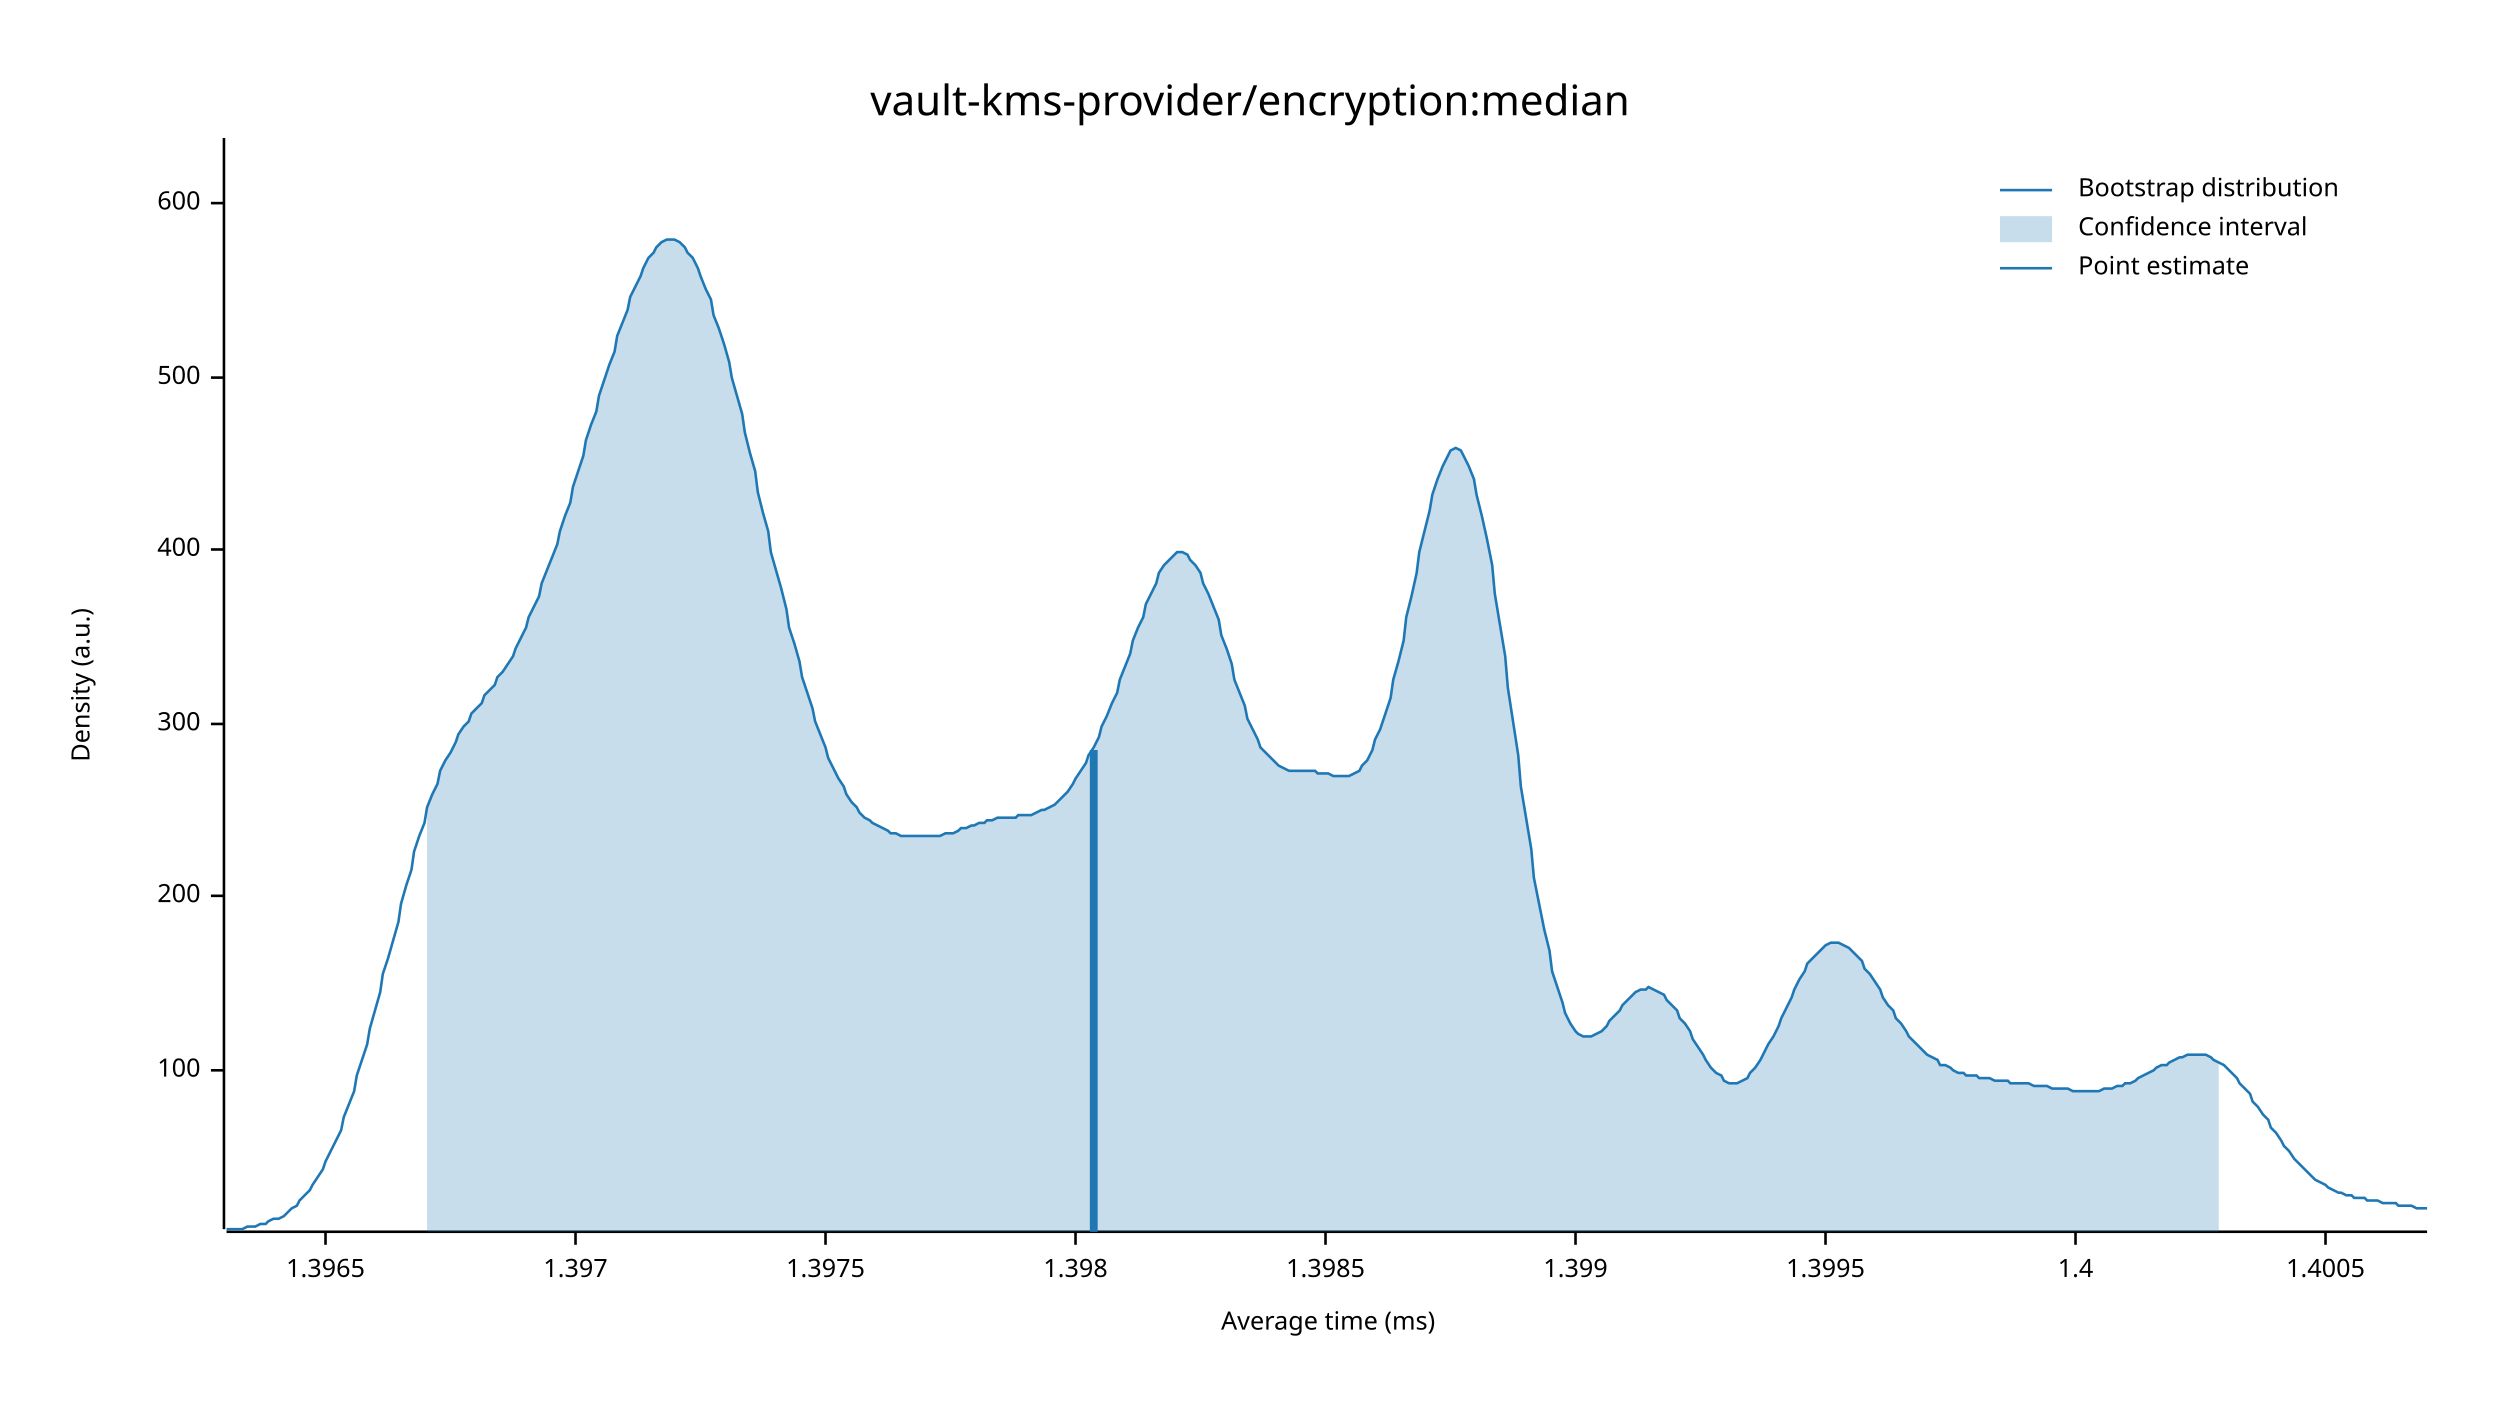
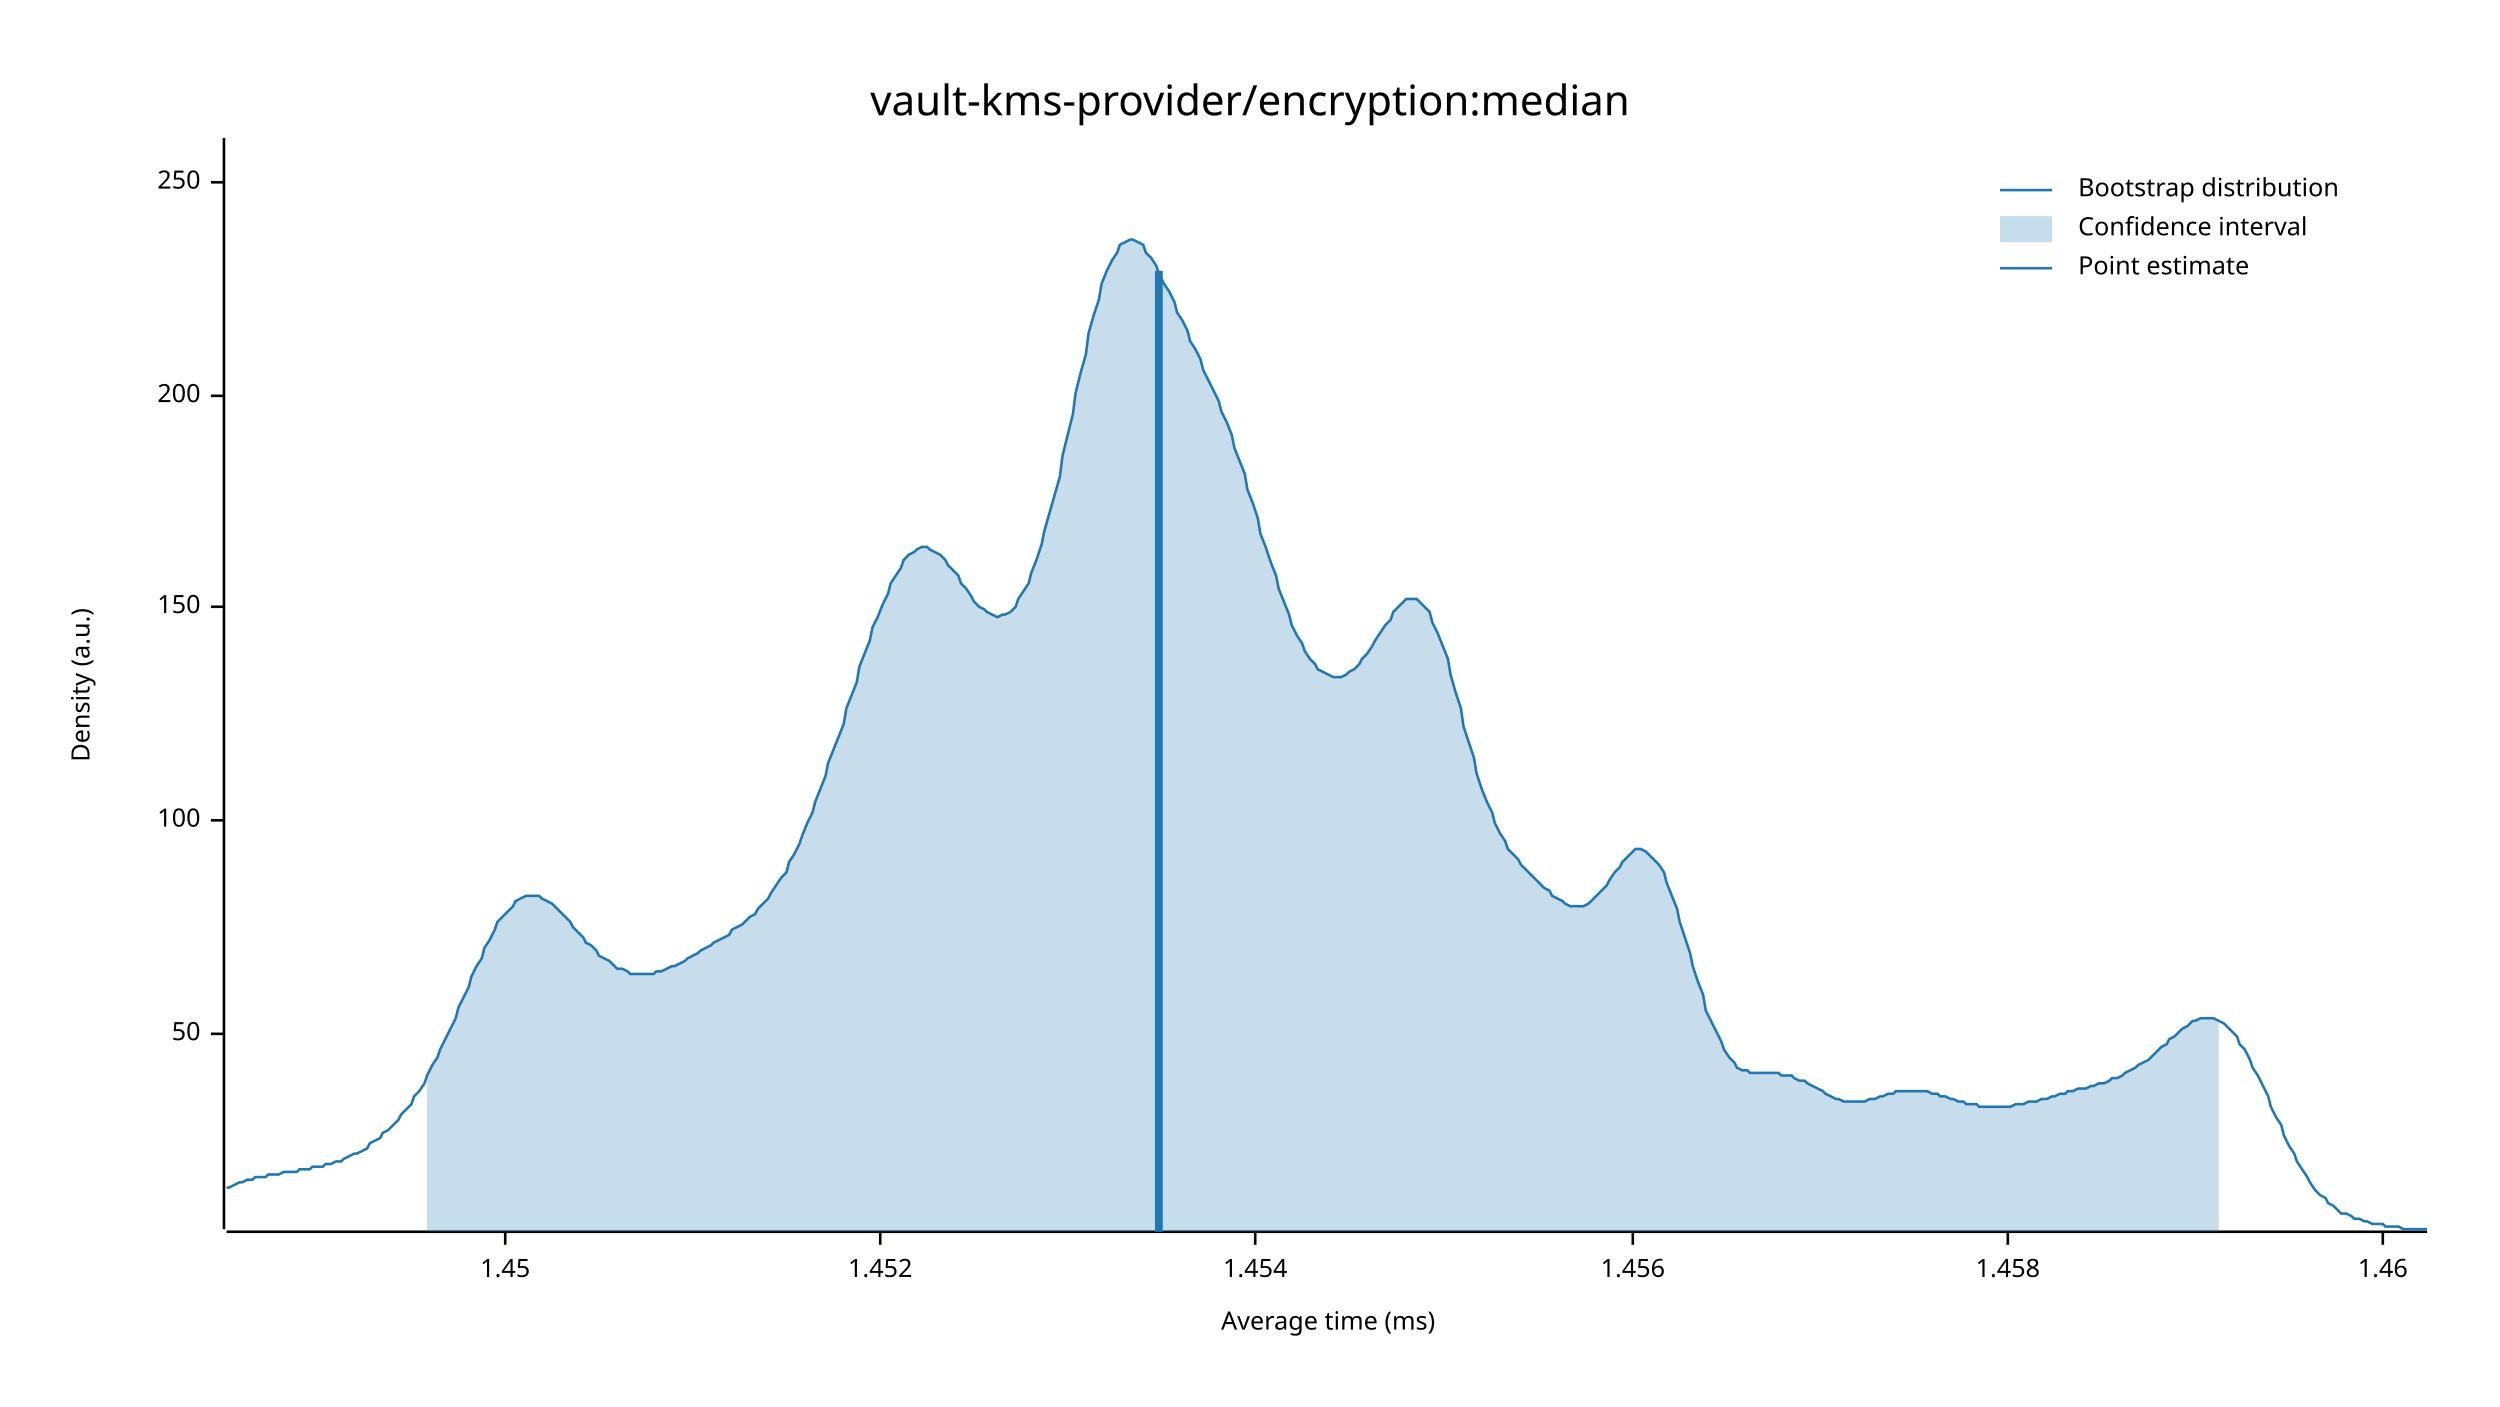
<svg xmlns="http://www.w3.org/2000/svg" width="960" height="540" viewBox="0 0 960 540">
  <text x="480" y="32" dy="0.76em" text-anchor="middle" font-family="sans-serif" font-size="16.129" opacity="1" fill="#000000">
vault-kms-provider/encryption:median
</text>
  <text x="27" y="263" dy="0.76em" text-anchor="middle" font-family="sans-serif" font-size="9.677" opacity="1" fill="#000000" transform="rotate(270, 27, 263)">
Density (a.u.)
</text>
  <text x="510" y="513" dy="-0.5ex" text-anchor="middle" font-family="sans-serif" font-size="9.677" opacity="1" fill="#000000">
Average time (ms)
</text>
  <polyline fill="none" opacity="1" stroke="#000000" stroke-width="1" points="86,53 86,472 " />
-   <text x="77" y="411" dy="0.5ex" text-anchor="end" font-family="sans-serif" font-size="9.677" opacity="1" fill="#000000">
+   <text x="77" y="397" dy="0.5ex" text-anchor="end" font-family="sans-serif" font-size="9.677" opacity="1" fill="#000000">
+ 50
+ </text>
+   <polyline fill="none" opacity="1" stroke="#000000" stroke-width="1" points="81,397 86,397 " />
+   <text x="77" y="315" dy="0.5ex" text-anchor="end" font-family="sans-serif" font-size="9.677" opacity="1" fill="#000000">
100
</text>
-   <polyline fill="none" opacity="1" stroke="#000000" stroke-width="1" points="81,411 86,411 " />
-   <text x="77" y="344" dy="0.5ex" text-anchor="end" font-family="sans-serif" font-size="9.677" opacity="1" fill="#000000">
+   <polyline fill="none" opacity="1" stroke="#000000" stroke-width="1" points="81,315 86,315 " />
+   <text x="77" y="233" dy="0.5ex" text-anchor="end" font-family="sans-serif" font-size="9.677" opacity="1" fill="#000000">
+ 150
+ </text>
+   <polyline fill="none" opacity="1" stroke="#000000" stroke-width="1" points="81,233 86,233 " />
+   <text x="77" y="152" dy="0.5ex" text-anchor="end" font-family="sans-serif" font-size="9.677" opacity="1" fill="#000000">
200
</text>
-   <polyline fill="none" opacity="1" stroke="#000000" stroke-width="1" points="81,344 86,344 " />
-   <text x="77" y="278" dy="0.5ex" text-anchor="end" font-family="sans-serif" font-size="9.677" opacity="1" fill="#000000">
- 300
+   <polyline fill="none" opacity="1" stroke="#000000" stroke-width="1" points="81,152 86,152 " />
+   <text x="77" y="70" dy="0.5ex" text-anchor="end" font-family="sans-serif" font-size="9.677" opacity="1" fill="#000000">
+ 250
</text>
-   <polyline fill="none" opacity="1" stroke="#000000" stroke-width="1" points="81,278 86,278 " />
-   <text x="77" y="211" dy="0.5ex" text-anchor="end" font-family="sans-serif" font-size="9.677" opacity="1" fill="#000000">
- 400
+   <polyline fill="none" opacity="1" stroke="#000000" stroke-width="1" points="81,70 86,70 " />
+   <polyline fill="none" opacity="1" stroke="#000000" stroke-width="1" points="87,473 932,473 " />
+   <text x="194" y="483" dy="0.76em" text-anchor="middle" font-family="sans-serif" font-size="9.677" opacity="1" fill="#000000">
+ 1.45
</text>
-   <polyline fill="none" opacity="1" stroke="#000000" stroke-width="1" points="81,211 86,211 " />
-   <text x="77" y="145" dy="0.5ex" text-anchor="end" font-family="sans-serif" font-size="9.677" opacity="1" fill="#000000">
- 500
+   <polyline fill="none" opacity="1" stroke="#000000" stroke-width="1" points="194,473 194,478 " />
+   <text x="338" y="483" dy="0.76em" text-anchor="middle" font-family="sans-serif" font-size="9.677" opacity="1" fill="#000000">
+ 1.452
</text>
-   <polyline fill="none" opacity="1" stroke="#000000" stroke-width="1" points="81,145 86,145 " />
-   <text x="77" y="78" dy="0.5ex" text-anchor="end" font-family="sans-serif" font-size="9.677" opacity="1" fill="#000000">
- 600
+   <polyline fill="none" opacity="1" stroke="#000000" stroke-width="1" points="338,473 338,478 " />
+   <text x="482" y="483" dy="0.76em" text-anchor="middle" font-family="sans-serif" font-size="9.677" opacity="1" fill="#000000">
+ 1.454
</text>
-   <polyline fill="none" opacity="1" stroke="#000000" stroke-width="1" points="81,78 86,78 " />
-   <polyline fill="none" opacity="1" stroke="#000000" stroke-width="1" points="87,473 932,473 " />
-   <text x="125" y="483" dy="0.76em" text-anchor="middle" font-family="sans-serif" font-size="9.677" opacity="1" fill="#000000">
- 1.3965
+   <polyline fill="none" opacity="1" stroke="#000000" stroke-width="1" points="482,473 482,478 " />
+   <text x="627" y="483" dy="0.76em" text-anchor="middle" font-family="sans-serif" font-size="9.677" opacity="1" fill="#000000">
+ 1.456
</text>
-   <polyline fill="none" opacity="1" stroke="#000000" stroke-width="1" points="125,473 125,478 " />
-   <text x="221" y="483" dy="0.76em" text-anchor="middle" font-family="sans-serif" font-size="9.677" opacity="1" fill="#000000">
- 1.397
+   <polyline fill="none" opacity="1" stroke="#000000" stroke-width="1" points="627,473 627,478 " />
+   <text x="771" y="483" dy="0.76em" text-anchor="middle" font-family="sans-serif" font-size="9.677" opacity="1" fill="#000000">
+ 1.458
</text>
-   <polyline fill="none" opacity="1" stroke="#000000" stroke-width="1" points="221,473 221,478 " />
-   <text x="317" y="483" dy="0.76em" text-anchor="middle" font-family="sans-serif" font-size="9.677" opacity="1" fill="#000000">
- 1.3975
+   <polyline fill="none" opacity="1" stroke="#000000" stroke-width="1" points="771,473 771,478 " />
+   <text x="915" y="483" dy="0.76em" text-anchor="middle" font-family="sans-serif" font-size="9.677" opacity="1" fill="#000000">
+ 1.46
</text>
-   <polyline fill="none" opacity="1" stroke="#000000" stroke-width="1" points="317,473 317,478 " />
-   <text x="413" y="483" dy="0.76em" text-anchor="middle" font-family="sans-serif" font-size="9.677" opacity="1" fill="#000000">
- 1.398
- </text>
-   <polyline fill="none" opacity="1" stroke="#000000" stroke-width="1" points="413,473 413,478 " />
-   <text x="509" y="483" dy="0.76em" text-anchor="middle" font-family="sans-serif" font-size="9.677" opacity="1" fill="#000000">
- 1.3985
- </text>
-   <polyline fill="none" opacity="1" stroke="#000000" stroke-width="1" points="509,473 509,478 " />
-   <text x="605" y="483" dy="0.76em" text-anchor="middle" font-family="sans-serif" font-size="9.677" opacity="1" fill="#000000">
- 1.399
- </text>
-   <polyline fill="none" opacity="1" stroke="#000000" stroke-width="1" points="605,473 605,478 " />
-   <text x="701" y="483" dy="0.76em" text-anchor="middle" font-family="sans-serif" font-size="9.677" opacity="1" fill="#000000">
- 1.3995
- </text>
-   <polyline fill="none" opacity="1" stroke="#000000" stroke-width="1" points="701,473 701,478 " />
-   <text x="797" y="483" dy="0.76em" text-anchor="middle" font-family="sans-serif" font-size="9.677" opacity="1" fill="#000000">
- 1.4
- </text>
-   <polyline fill="none" opacity="1" stroke="#000000" stroke-width="1" points="797,473 797,478 " />
-   <text x="893" y="483" dy="0.76em" text-anchor="middle" font-family="sans-serif" font-size="9.677" opacity="1" fill="#000000">
- 1.4005
- </text>
-   <polyline fill="none" opacity="1" stroke="#000000" stroke-width="1" points="893,473 893,478 " />
-   <polyline fill="none" opacity="1" stroke="#1F78B4" stroke-width="1" points="87,472 88,472 90,472 92,472 93,472 95,471 97,471 98,471 100,470 102,470 103,469 105,468 107,468 109,467 110,466 112,464 114,463 115,461 117,459 119,457 120,455 122,452 124,449 125,446 127,442 129,438 131,434 132,429 134,424 136,419 137,413 139,407 141,401 142,395 144,388 146,381 147,374 149,368 151,361 153,354 154,347 156,340 158,334 159,327 161,321 163,316 164,310 166,305 168,301 169,296 171,292 173,289 175,285 176,282 178,279 180,277 181,274 183,272 185,270 186,267 188,265 190,263 191,260 193,258 195,255 197,252 198,249 200,245 202,241 203,237 205,233 207,229 208,224 210,219 212,214 214,209 215,204 217,198 219,193 220,187 222,181 224,175 225,169 227,163 229,158 230,152 232,146 234,140 236,135 237,129 239,124 241,119 242,114 244,110 246,106 247,103 249,99 251,97 252,95 254,93 256,92 258,92 259,92 261,93 263,95 264,97 266,99 268,103 269,106 271,111 273,115 274,121 276,126 278,132 280,139 281,145 283,152 285,159 286,166 288,174 290,181 291,189 293,197 295,204 296,212 298,219 300,226 302,234 303,241 305,247 307,254 308,260 310,266 312,272 313,277 315,282 317,287 318,291 320,295 322,299 324,302 325,305 327,308 329,310 330,312 332,314 334,315 335,316 337,317 339,318 341,319 342,320 344,320 346,321 347,321 349,321 351,321 352,321 354,321 356,321 357,321 359,321 361,321 363,320 364,320 366,320 368,319 369,318 371,318 373,317 374,317 376,316 378,316 379,315 381,315 383,314 385,314 386,314 388,314 390,314 391,313 393,313 395,313 396,313 398,312 400,311 401,311 403,310 405,309 407,307 408,306 410,304 412,301 413,299 415,296 417,293 418,290 420,287 422,283 423,279 425,275 427,270 429,266 430,261 432,256 434,251 435,246 437,241 439,237 440,232 442,228 444,224 445,220 447,217 449,215 451,213 452,212 454,212 456,213 457,215 459,217 461,220 462,224 464,228 466,233 468,238 469,244 471,249 473,255 474,261 476,266 478,271 479,276 481,280 483,284 484,287 486,289 488,291 490,293 491,294 493,295 495,296 496,296 498,296 500,296 501,296 503,296 505,296 506,297 508,297 510,297 512,298 513,298 515,298 517,298 518,298 520,297 522,296 523,294 525,292 527,288 528,284 530,280 532,274 534,268 535,261 537,254 539,246 540,237 542,229 544,220 545,212 547,204 549,196 550,190 552,184 554,179 556,175 557,173 559,172 561,173 562,175 564,179 566,184 567,190 569,198 571,207 573,217 574,228 576,240 578,252 579,264 581,277 583,290 584,302 586,314 588,326 589,337 591,347 593,357 595,365 596,373 598,379 600,385 601,389 603,393 605,396 606,397 608,398 610,398 611,398 613,397 615,396 617,394 618,392 620,390 622,388 623,386 625,384 627,382 628,381 630,380 632,380 633,379 635,380 637,381 639,382 640,384 642,386 644,388 645,391 647,393 649,396 650,399 652,402 654,405 655,407 657,410 659,412 661,413 662,415 664,416 666,416 667,416 669,415 671,414 672,412 674,410 676,407 677,405 679,401 681,398 683,394 684,391 686,387 688,383 689,380 691,376 693,373 694,370 696,368 698,366 700,364 701,363 703,362 705,362 706,362 708,363 710,364 711,365 713,367 715,369 716,372 718,374 720,377 722,380 723,383 725,386 727,388 728,391 730,393 732,396 733,398 735,400 737,402 738,403 740,405 742,406 744,407 745,409 747,409 749,410 750,411 752,412 754,412 755,413 757,413 759,413 760,414 762,414 764,414 766,415 767,415 769,415 771,415 772,416 774,416 776,416 777,416 779,416 781,417 782,417 784,417 786,417 788,418 789,418 791,418 793,418 794,418 796,419 798,419 799,419 801,419 803,419 804,419 806,419 808,418 810,418 811,418 813,417 815,417 816,416 818,416 820,415 821,414 823,413 825,412 827,411 828,410 830,409 832,409 833,408 835,407 837,406 838,406 840,405 842,405 843,405 845,405 847,405 849,406 850,407 852,408 854,409 855,410 857,412 859,414 860,416 862,418 864,420 865,423 867,425 869,428 871,430 872,433 874,435 876,438 877,440 879,442 881,445 882,446 884,448 886,450 887,451 889,453 891,454 893,455 894,456 896,457 898,458 899,458 901,459 903,459 904,460 906,460 908,460 909,461 911,461 913,461 915,462 916,462 918,462 920,462 921,463 923,463 925,463 926,463 928,464 930,464 932,464 " />
-   <polygon opacity="0.25" fill="#1F78B4" points="164,310 166,305 168,301 169,296 171,292 173,289 175,285 176,282 178,279 180,277 181,274 183,272 185,270 186,267 188,265 190,263 191,260 193,258 195,255 197,252 198,249 200,245 202,241 203,237 205,233 207,229 208,224 210,219 212,214 214,209 215,204 217,198 219,193 220,187 222,181 224,175 225,169 227,163 229,158 230,152 232,146 234,140 236,135 237,129 239,124 241,119 242,114 244,110 246,106 247,103 249,99 251,97 252,95 254,93 256,92 258,92 259,92 261,93 263,95 264,97 266,99 268,103 269,106 271,111 273,115 274,121 276,126 278,132 280,139 281,145 283,152 285,159 286,166 288,174 290,181 291,189 293,197 295,204 296,212 298,219 300,226 302,234 303,241 305,247 307,254 308,260 310,266 312,272 313,277 315,282 317,287 318,291 320,295 322,299 324,302 325,305 327,308 329,310 330,312 332,314 334,315 335,316 337,317 339,318 341,319 342,320 344,320 346,321 347,321 349,321 351,321 352,321 354,321 356,321 357,321 359,321 361,321 363,320 364,320 366,320 368,319 369,318 371,318 373,317 374,317 376,316 378,316 379,315 381,315 383,314 385,314 386,314 388,314 390,314 391,313 393,313 395,313 396,313 398,312 400,311 401,311 403,310 405,309 407,307 408,306 410,304 412,301 413,299 415,296 417,293 418,290 420,287 422,283 423,279 425,275 427,270 429,266 430,261 432,256 434,251 435,246 437,241 439,237 440,232 442,228 444,224 445,220 447,217 449,215 451,213 452,212 454,212 456,213 457,215 459,217 461,220 462,224 464,228 466,233 468,238 469,244 471,249 473,255 474,261 476,266 478,271 479,276 481,280 483,284 484,287 486,289 488,291 490,293 491,294 493,295 495,296 496,296 498,296 500,296 501,296 503,296 505,296 506,297 508,297 510,297 512,298 513,298 515,298 517,298 518,298 520,297 522,296 523,294 525,292 527,288 528,284 530,280 532,274 534,268 535,261 537,254 539,246 540,237 542,229 544,220 545,212 547,204 549,196 550,190 552,184 554,179 556,175 557,173 559,172 561,173 562,175 564,179 566,184 567,190 569,198 571,207 573,217 574,228 576,240 578,252 579,264 581,277 583,290 584,302 586,314 588,326 589,337 591,347 593,357 595,365 596,373 598,379 600,385 601,389 603,393 605,396 606,397 608,398 610,398 611,398 613,397 615,396 617,394 618,392 620,390 622,388 623,386 625,384 627,382 628,381 630,380 632,380 633,379 635,380 637,381 639,382 640,384 642,386 644,388 645,391 647,393 649,396 650,399 652,402 654,405 655,407 657,410 659,412 661,413 662,415 664,416 666,416 667,416 669,415 671,414 672,412 674,410 676,407 677,405 679,401 681,398 683,394 684,391 686,387 688,383 689,380 691,376 693,373 694,370 696,368 698,366 700,364 701,363 703,362 705,362 706,362 708,363 710,364 711,365 713,367 715,369 716,372 718,374 720,377 722,380 723,383 725,386 727,388 728,391 730,393 732,396 733,398 735,400 737,402 738,403 740,405 742,406 744,407 745,409 747,409 749,410 750,411 752,412 754,412 755,413 757,413 759,413 760,414 762,414 764,414 766,415 767,415 769,415 771,415 772,416 774,416 776,416 777,416 779,416 781,417 782,417 784,417 786,417 788,418 789,418 791,418 793,418 794,418 796,419 798,419 799,419 801,419 803,419 804,419 806,419 808,418 810,418 811,418 813,417 815,417 816,416 818,416 820,415 821,414 823,413 825,412 827,411 828,410 830,409 832,409 833,408 835,407 837,406 838,406 840,405 842,405 843,405 845,405 847,405 849,406 850,407 852,408 852,473 164,473 " />
-   <polyline fill="none" opacity="1" stroke="#1F78B4" stroke-width="3" points="420,473 420,288 " />
+   <polyline fill="none" opacity="1" stroke="#000000" stroke-width="1" points="915,473 915,478 " />
+   <polyline fill="none" opacity="1" stroke="#1F78B4" stroke-width="1" points="87,456 88,456 90,455 92,454 93,454 95,453 97,453 98,452 100,452 102,452 103,451 105,451 107,451 109,450 110,450 112,450 114,450 115,449 117,449 119,449 120,448 122,448 124,448 125,447 127,447 129,446 131,446 132,445 134,444 136,443 137,443 139,442 141,441 142,439 144,438 146,437 147,435 149,434 151,432 153,430 154,428 156,426 158,424 159,421 161,419 163,416 164,413 166,409 168,406 169,403 171,399 173,395 175,391 176,387 178,383 180,379 181,375 183,371 185,368 186,364 188,361 190,357 191,354 193,352 195,350 197,348 198,346 200,345 202,344 203,344 205,344 207,344 208,345 210,346 212,347 214,349 215,350 217,352 219,354 220,356 222,358 224,360 225,362 227,363 229,365 230,367 232,368 234,369 236,371 237,372 239,372 241,373 242,374 244,374 246,374 247,374 249,374 251,374 252,373 254,373 256,372 258,371 259,371 261,370 263,369 264,368 266,367 268,366 269,365 271,364 273,363 274,362 276,361 278,360 280,359 281,357 283,356 285,355 286,354 288,352 290,351 291,349 293,347 295,345 296,343 298,340 300,337 302,335 303,331 305,328 307,324 308,321 310,316 312,312 313,308 315,303 317,298 318,293 320,288 322,283 324,278 325,272 327,267 329,262 330,256 332,251 334,246 335,241 337,237 339,232 341,228 342,224 344,221 346,218 347,215 349,213 351,212 352,211 354,210 356,210 357,211 359,212 361,213 363,215 364,217 366,219 368,221 369,224 371,226 373,229 374,231 376,233 378,234 379,235 381,236 383,237 385,236 386,236 388,235 390,233 391,230 393,227 395,224 396,220 398,215 400,209 401,204 403,197 405,190 407,183 408,175 410,167 412,159 413,151 415,143 417,136 418,128 420,121 422,115 423,109 425,104 427,100 429,97 430,94 432,93 434,92 435,92 437,93 439,94 440,97 442,99 444,102 445,105 447,109 449,112 451,116 452,120 454,123 456,127 457,131 459,134 461,138 462,142 464,146 466,150 468,154 469,158 471,162 473,167 474,172 476,177 478,182 479,188 481,193 483,199 484,205 486,210 488,216 490,221 491,226 493,231 495,236 496,240 498,244 500,247 501,250 503,253 505,255 506,257 508,258 510,259 512,260 513,260 515,260 517,259 518,258 520,257 522,255 523,253 525,251 527,248 528,246 530,243 532,240 534,238 535,235 537,233 539,231 540,230 542,230 544,230 545,231 547,233 549,235 550,239 552,243 554,248 556,253 557,259 559,266 561,272 562,279 564,285 566,291 567,297 569,303 571,308 573,312 574,316 576,320 578,323 579,326 581,328 583,330 584,332 586,334 588,336 589,337 591,339 593,341 595,342 596,344 598,345 600,346 601,347 603,348 605,348 606,348 608,348 610,347 611,346 613,344 615,342 617,340 618,338 620,335 622,333 623,331 625,329 627,327 628,326 630,326 632,327 633,328 635,330 637,332 639,335 640,339 642,344 644,349 645,354 647,360 649,366 650,371 652,377 654,382 655,388 657,392 659,396 661,400 662,403 664,406 666,408 667,410 669,411 671,411 672,412 674,412 676,412 677,412 679,412 681,412 683,412 684,413 686,413 688,413 689,414 691,415 693,415 694,416 696,417 698,418 700,419 701,420 703,421 705,422 706,422 708,423 710,423 711,423 713,423 715,423 716,423 718,422 720,422 722,421 723,421 725,420 727,420 728,419 730,419 732,419 733,419 735,419 737,419 738,419 740,419 742,420 744,420 745,421 747,421 749,422 750,422 752,423 754,423 755,424 757,424 759,424 760,425 762,425 764,425 766,425 767,425 769,425 771,425 772,425 774,424 776,424 777,424 779,423 781,423 782,423 784,422 786,422 788,421 789,421 791,420 793,420 794,419 796,419 798,418 799,418 801,418 803,417 804,417 806,416 808,416 810,415 811,414 813,414 815,413 816,412 818,411 820,410 821,409 823,408 825,407 827,405 828,404 830,402 832,401 833,399 835,398 837,396 838,395 840,394 842,392 843,392 845,391 847,391 849,391 850,391 852,392 854,393 855,394 857,396 859,398 860,401 862,403 864,407 865,410 867,413 869,417 871,421 872,425 874,429 876,432 877,436 879,440 881,443 882,446 884,449 886,452 887,454 889,457 891,459 893,460 894,462 896,463 898,465 899,466 901,466 903,467 904,468 906,468 908,469 909,469 911,470 913,470 915,470 916,471 918,471 920,471 921,471 923,472 925,472 926,472 928,472 930,472 932,472 " />
+   <polygon opacity="0.25" fill="#1F78B4" points="164,413 166,409 168,406 169,403 171,399 173,395 175,391 176,387 178,383 180,379 181,375 183,371 185,368 186,364 188,361 190,357 191,354 193,352 195,350 197,348 198,346 200,345 202,344 203,344 205,344 207,344 208,345 210,346 212,347 214,349 215,350 217,352 219,354 220,356 222,358 224,360 225,362 227,363 229,365 230,367 232,368 234,369 236,371 237,372 239,372 241,373 242,374 244,374 246,374 247,374 249,374 251,374 252,373 254,373 256,372 258,371 259,371 261,370 263,369 264,368 266,367 268,366 269,365 271,364 273,363 274,362 276,361 278,360 280,359 281,357 283,356 285,355 286,354 288,352 290,351 291,349 293,347 295,345 296,343 298,340 300,337 302,335 303,331 305,328 307,324 308,321 310,316 312,312 313,308 315,303 317,298 318,293 320,288 322,283 324,278 325,272 327,267 329,262 330,256 332,251 334,246 335,241 337,237 339,232 341,228 342,224 344,221 346,218 347,215 349,213 351,212 352,211 354,210 356,210 357,211 359,212 361,213 363,215 364,217 366,219 368,221 369,224 371,226 373,229 374,231 376,233 378,234 379,235 381,236 383,237 385,236 386,236 388,235 390,233 391,230 393,227 395,224 396,220 398,215 400,209 401,204 403,197 405,190 407,183 408,175 410,167 412,159 413,151 415,143 417,136 418,128 420,121 422,115 423,109 425,104 427,100 429,97 430,94 432,93 434,92 435,92 437,93 439,94 440,97 442,99 444,102 445,105 447,109 449,112 451,116 452,120 454,123 456,127 457,131 459,134 461,138 462,142 464,146 466,150 468,154 469,158 471,162 473,167 474,172 476,177 478,182 479,188 481,193 483,199 484,205 486,210 488,216 490,221 491,226 493,231 495,236 496,240 498,244 500,247 501,250 503,253 505,255 506,257 508,258 510,259 512,260 513,260 515,260 517,259 518,258 520,257 522,255 523,253 525,251 527,248 528,246 530,243 532,240 534,238 535,235 537,233 539,231 540,230 542,230 544,230 545,231 547,233 549,235 550,239 552,243 554,248 556,253 557,259 559,266 561,272 562,279 564,285 566,291 567,297 569,303 571,308 573,312 574,316 576,320 578,323 579,326 581,328 583,330 584,332 586,334 588,336 589,337 591,339 593,341 595,342 596,344 598,345 600,346 601,347 603,348 605,348 606,348 608,348 610,347 611,346 613,344 615,342 617,340 618,338 620,335 622,333 623,331 625,329 627,327 628,326 630,326 632,327 633,328 635,330 637,332 639,335 640,339 642,344 644,349 645,354 647,360 649,366 650,371 652,377 654,382 655,388 657,392 659,396 661,400 662,403 664,406 666,408 667,410 669,411 671,411 672,412 674,412 676,412 677,412 679,412 681,412 683,412 684,413 686,413 688,413 689,414 691,415 693,415 694,416 696,417 698,418 700,419 701,420 703,421 705,422 706,422 708,423 710,423 711,423 713,423 715,423 716,423 718,422 720,422 722,421 723,421 725,420 727,420 728,419 730,419 732,419 733,419 735,419 737,419 738,419 740,419 742,420 744,420 745,421 747,421 749,422 750,422 752,423 754,423 755,424 757,424 759,424 760,425 762,425 764,425 766,425 767,425 769,425 771,425 772,425 774,424 776,424 777,424 779,423 781,423 782,423 784,422 786,422 788,421 789,421 791,420 793,420 794,419 796,419 798,418 799,418 801,418 803,417 804,417 806,416 808,416 810,415 811,414 813,414 815,413 816,412 818,411 820,410 821,409 823,408 825,407 827,405 828,404 830,402 832,401 833,399 835,398 837,396 838,395 840,394 842,392 843,392 845,391 847,391 849,391 850,391 852,392 852,473 164,473 " />
+   <polyline fill="none" opacity="1" stroke="#1F78B4" stroke-width="3" points="445,473 445,104 " />
  <text x="798" y="68" dy="0.76em" text-anchor="start" font-family="sans-serif" font-size="9.677" opacity="1" fill="#000000">
Bootstrap distribution
</text>
  <text x="798" y="83" dy="0.76em" text-anchor="start" font-family="sans-serif" font-size="9.677" opacity="1" fill="#000000">
Confidence interval
</text>
  <text x="798" y="98" dy="0.76em" text-anchor="start" font-family="sans-serif" font-size="9.677" opacity="1" fill="#000000">
Point estimate
</text>
  <polyline fill="none" opacity="1" stroke="#1F78B4" stroke-width="1" points="768,73 788,73 " />
  <rect x="768" y="83" width="20" height="10" opacity="0.25" fill="#1F78B4" stroke="none" />
  <polyline fill="none" opacity="1" stroke="#1F78B4" stroke-width="1" points="768,103 788,103 " />
</svg>
